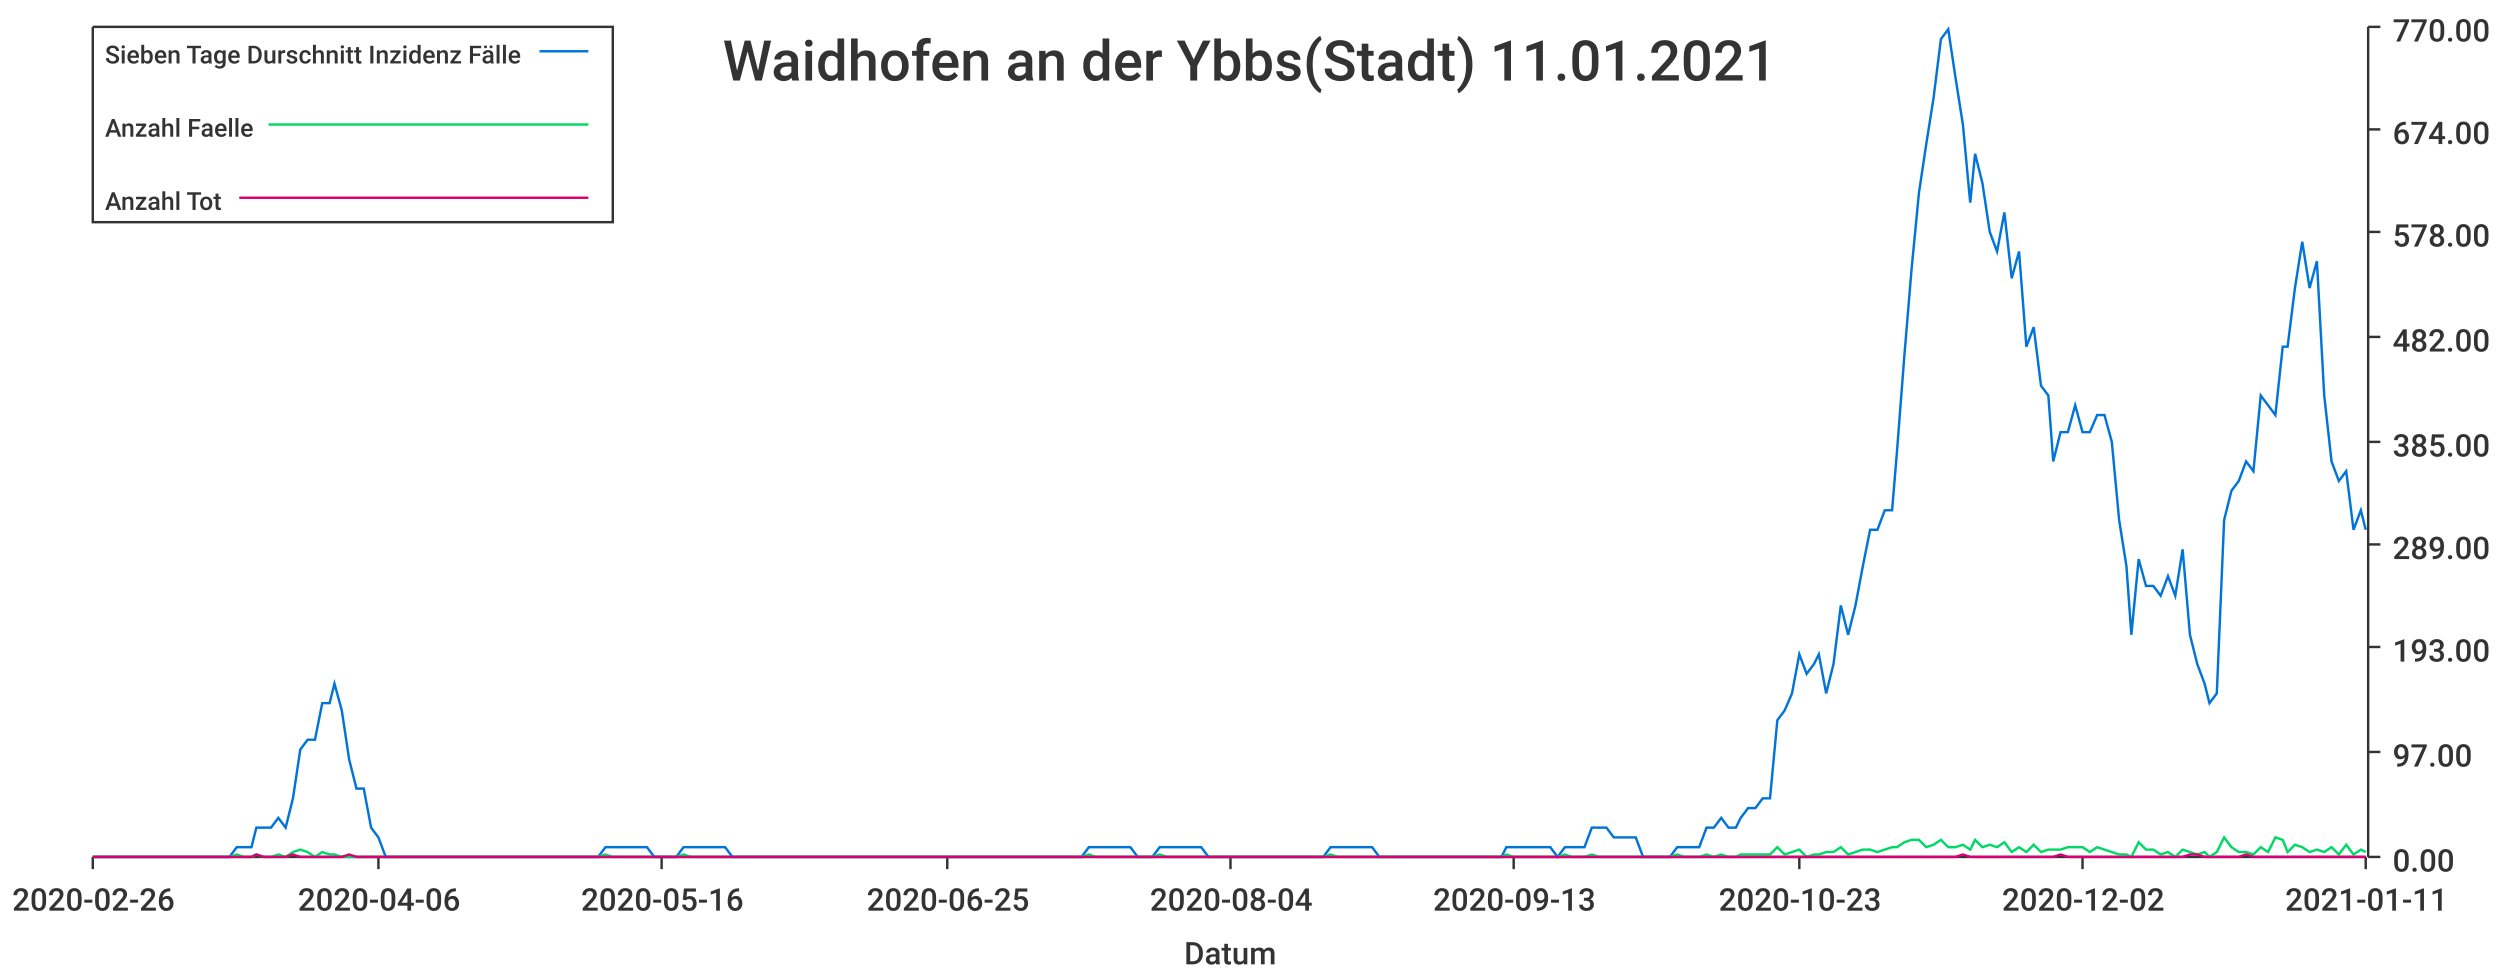
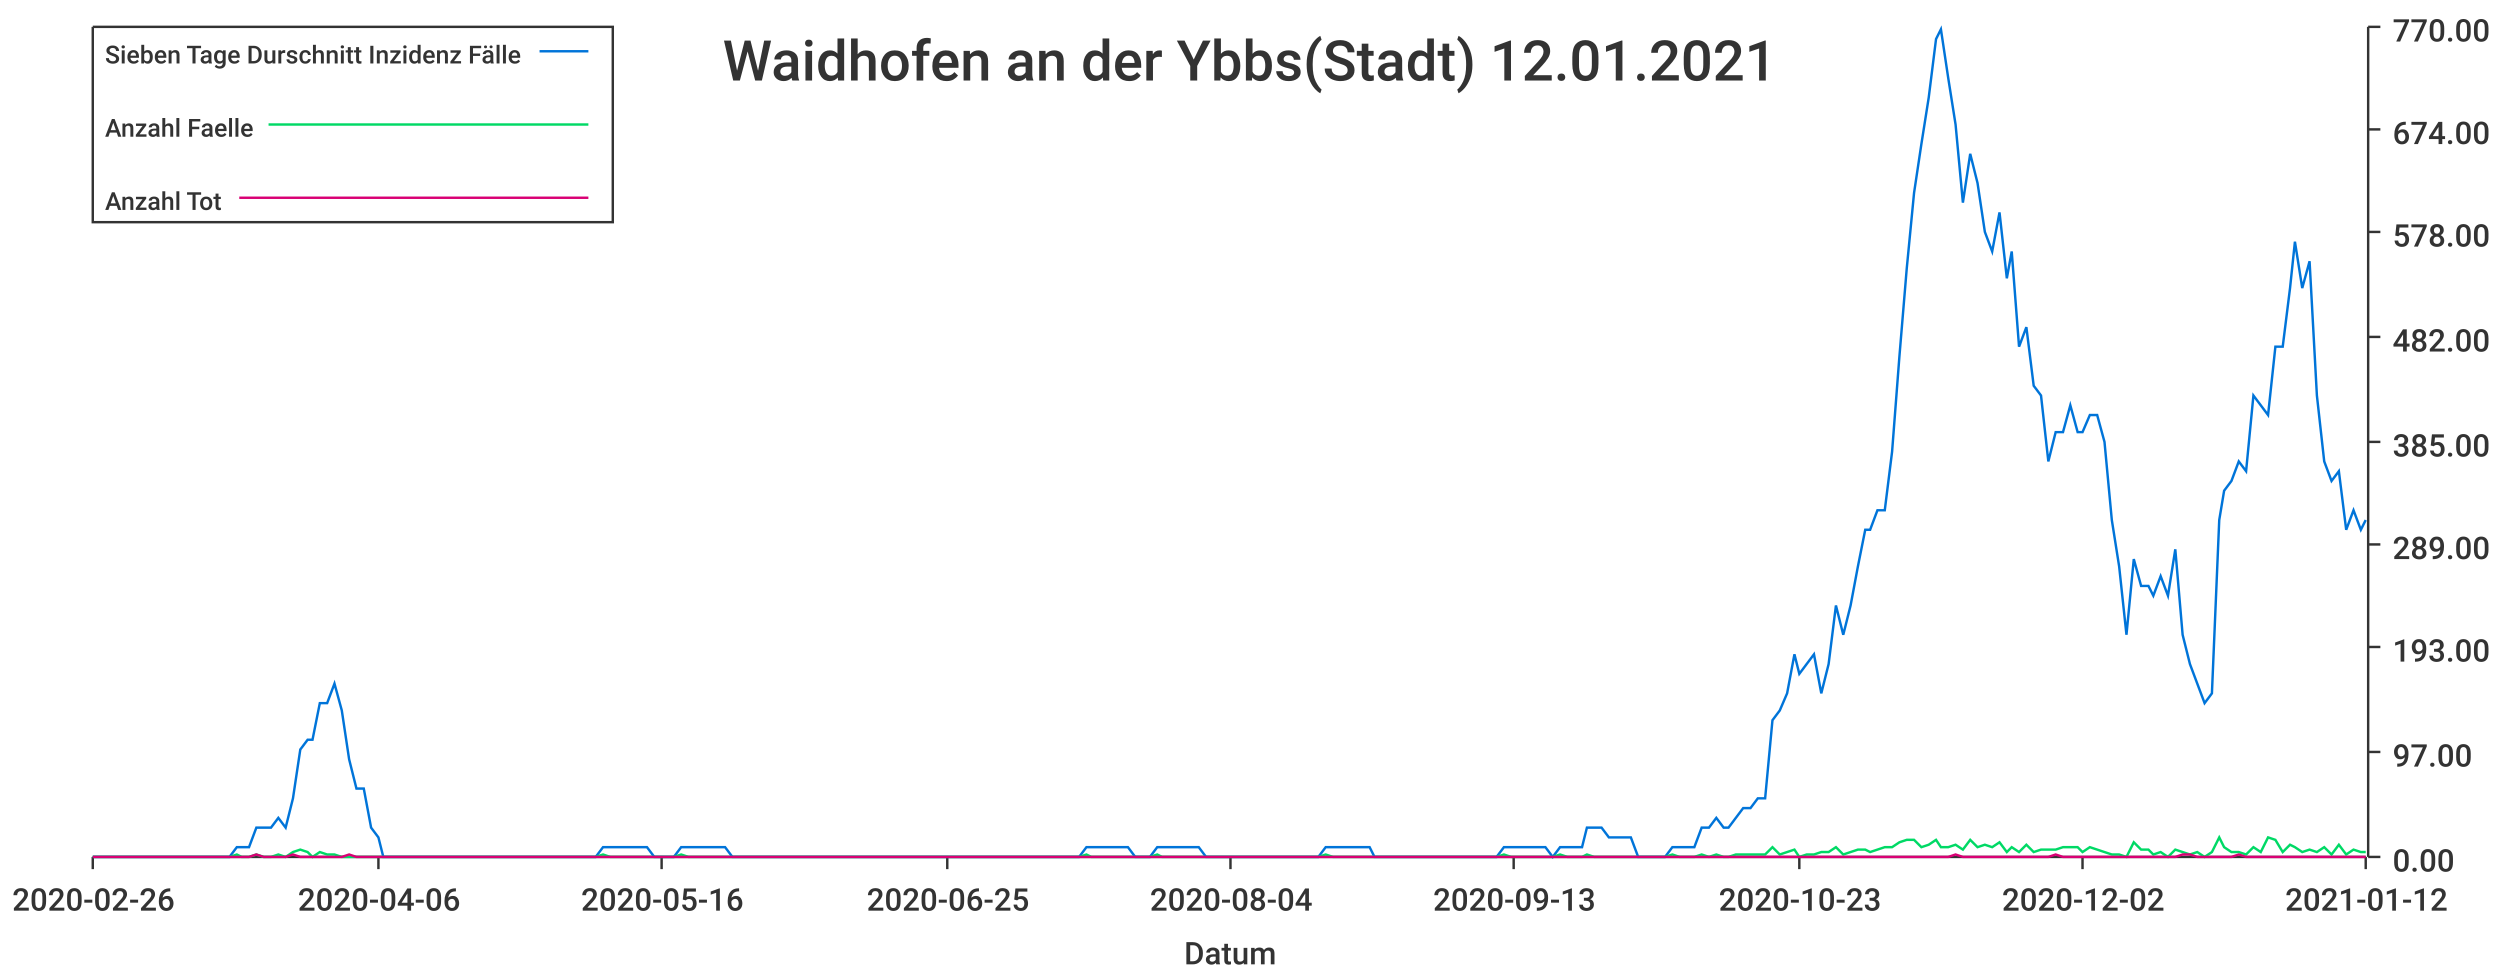
<svg xmlns="http://www.w3.org/2000/svg" width="1024" height="400">\n<path d="M 0 0 L 1024 0 L 1024 400 L 0 400 L 0 0" style="stroke-width:0;stroke:rgba(255,255,255,1.0);fill:rgba(255,255,255,1.0)" />
  <path d="M 38 11 L 969 11 L 969 351 L 38 351 L 38 11" style="stroke-width:0;stroke:rgba(255,255,255,1.0);fill:rgba(255,255,255,1.0)" />
  <path d="M 38 351 L 969 351" style="stroke-width:1;stroke:rgba(51,51,51,1.0);fill:none" />
  <path d="M 38 351 L 38 356" style="stroke-width:1;stroke:rgba(51,51,51,1.0);fill:none" />
  <text x="5" y="373" style="stroke-width:0;stroke:none;fill:rgba(51,51,51,1.0);font-size:12.8px;font-family:'Roboto Medium',sans-serif">2020-02-26</text>
  <path d="M 155 351 L 155 356" style="stroke-width:1;stroke:rgba(51,51,51,1.0);fill:none" />
  <text x="122" y="373" style="stroke-width:0;stroke:none;fill:rgba(51,51,51,1.0);font-size:12.8px;font-family:'Roboto Medium',sans-serif">2020-04-06</text>
  <path d="M 271 351 L 271 356" style="stroke-width:1;stroke:rgba(51,51,51,1.0);fill:none" />
  <text x="238" y="373" style="stroke-width:0;stroke:none;fill:rgba(51,51,51,1.0);font-size:12.8px;font-family:'Roboto Medium',sans-serif">2020-05-16</text>
  <path d="M 388 351 L 388 356" style="stroke-width:1;stroke:rgba(51,51,51,1.0);fill:none" />
  <text x="355" y="373" style="stroke-width:0;stroke:none;fill:rgba(51,51,51,1.0);font-size:12.8px;font-family:'Roboto Medium',sans-serif">2020-06-25</text>
  <path d="M 504 351 L 504 356" style="stroke-width:1;stroke:rgba(51,51,51,1.0);fill:none" />
  <text x="471" y="373" style="stroke-width:0;stroke:none;fill:rgba(51,51,51,1.0);font-size:12.8px;font-family:'Roboto Medium',sans-serif">2020-08-04</text>
  <path d="M 620 351 L 620 356" style="stroke-width:1;stroke:rgba(51,51,51,1.0);fill:none" />
  <text x="587" y="373" style="stroke-width:0;stroke:none;fill:rgba(51,51,51,1.0);font-size:12.8px;font-family:'Roboto Medium',sans-serif">2020-09-13</text>
  <path d="M 737 351 L 737 356" style="stroke-width:1;stroke:rgba(51,51,51,1.0);fill:none" />
  <text x="704" y="373" style="stroke-width:0;stroke:none;fill:rgba(51,51,51,1.0);font-size:12.8px;font-family:'Roboto Medium',sans-serif">2020-10-23</text>
  <path d="M 853 351 L 853 356" style="stroke-width:1;stroke:rgba(51,51,51,1.0);fill:none" />
  <text x="820" y="373" style="stroke-width:0;stroke:none;fill:rgba(51,51,51,1.0);font-size:12.8px;font-family:'Roboto Medium',sans-serif">2020-12-02</text>
  <path d="M 969 351 L 969 356" style="stroke-width:1;stroke:rgba(51,51,51,1.0);fill:none" />
-   <text x="936" y="373" style="stroke-width:0;stroke:none;fill:rgba(51,51,51,1.0);font-size:12.8px;font-family:'Roboto Medium',sans-serif">2021-01-11</text>
+   <text x="936" y="373" style="stroke-width:0;stroke:none;fill:rgba(51,51,51,1.0);font-size:12.8px;font-family:'Roboto Medium',sans-serif">2021-01-12</text>
  <text x="485" y="395" style="stroke-width:0;stroke:none;fill:rgba(51,51,51,1.0);font-size:12.8px;font-family:'Roboto Medium',sans-serif">Datum</text>
  <path d="M 970 351 L 970 11" style="stroke-width:1;stroke:rgba(51,51,51,1.0);fill:none" />
  <path d="M 970 351 L 975 351" style="stroke-width:1;stroke:rgba(51,51,51,1.0);fill:none" />
  <text x="980" y="357" style="stroke-width:0;stroke:none;fill:rgba(51,51,51,1.0);font-size:12.8px;font-family:'Roboto Medium',sans-serif">0.00</text>
  <path d="M 970 308 L 975 308" style="stroke-width:1;stroke:rgba(51,51,51,1.0);fill:none" />
  <text x="980" y="314" style="stroke-width:0;stroke:none;fill:rgba(51,51,51,1.0);font-size:12.8px;font-family:'Roboto Medium',sans-serif">97.00</text>
  <path d="M 970 265 L 975 265" style="stroke-width:1;stroke:rgba(51,51,51,1.0);fill:none" />
  <text x="980" y="271" style="stroke-width:0;stroke:none;fill:rgba(51,51,51,1.0);font-size:12.8px;font-family:'Roboto Medium',sans-serif">193.00</text>
  <path d="M 970 223 L 975 223" style="stroke-width:1;stroke:rgba(51,51,51,1.0);fill:none" />
  <text x="980" y="229" style="stroke-width:0;stroke:none;fill:rgba(51,51,51,1.0);font-size:12.8px;font-family:'Roboto Medium',sans-serif">289.00</text>
  <path d="M 970 181 L 975 181" style="stroke-width:1;stroke:rgba(51,51,51,1.0);fill:none" />
  <text x="980" y="187" style="stroke-width:0;stroke:none;fill:rgba(51,51,51,1.0);font-size:12.8px;font-family:'Roboto Medium',sans-serif">385.00</text>
  <path d="M 970 138 L 975 138" style="stroke-width:1;stroke:rgba(51,51,51,1.0);fill:none" />
  <text x="980" y="144" style="stroke-width:0;stroke:none;fill:rgba(51,51,51,1.0);font-size:12.8px;font-family:'Roboto Medium',sans-serif">482.00</text>
  <path d="M 970 95 L 975 95" style="stroke-width:1;stroke:rgba(51,51,51,1.0);fill:none" />
  <text x="980" y="101" style="stroke-width:0;stroke:none;fill:rgba(51,51,51,1.0);font-size:12.8px;font-family:'Roboto Medium',sans-serif">578.00</text>
  <path d="M 970 53 L 975 53" style="stroke-width:1;stroke:rgba(51,51,51,1.0);fill:none" />
  <text x="980" y="59" style="stroke-width:0;stroke:none;fill:rgba(51,51,51,1.0);font-size:12.8px;font-family:'Roboto Medium',sans-serif">674.00</text>
  <path d="M 970 11 L 975 11" style="stroke-width:1;stroke:rgba(51,51,51,1.0);fill:none" />
  <text x="980" y="17" style="stroke-width:0;stroke:none;fill:rgba(51,51,51,1.0);font-size:12.8px;font-family:'Roboto Medium',sans-serif">770.00</text>
-   <path d="M 38 351 L 41 351 L 44 351 L 47 351 L 50 351 L 53 351 L 56 351 L 59 351 L 62 351 L 65 351 L 68 351 L 71 351 L 73 351 L 76 351 L 79 351 L 82 351 L 85 351 L 88 351 L 91 351 L 94 351 L 97 347 L 100 347 L 103 347 L 105 339 L 108 339 L 111 339 L 114 335 L 117 339 L 120 327 L 123 307 L 126 303 L 129 303 L 132 288 L 135 288 L 137 280 L 140 291 L 143 311 L 146 323 L 149 323 L 152 339 L 155 343 L 158 351 L 161 351 L 164 351 L 167 351 L 169 351 L 172 351 L 175 351 L 178 351 L 181 351 L 184 351 L 187 351 L 190 351 L 193 351 L 196 351 L 199 351 L 201 351 L 204 351 L 207 351 L 210 351 L 213 351 L 216 351 L 219 351 L 222 351 L 225 351 L 228 351 L 231 351 L 233 351 L 236 351 L 239 351 L 242 351 L 245 351 L 248 347 L 251 347 L 254 347 L 257 347 L 260 347 L 263 347 L 265 347 L 268 351 L 271 351 L 274 351 L 277 351 L 280 347 L 283 347 L 286 347 L 289 347 L 292 347 L 295 347 L 297 347 L 300 351 L 303 351 L 306 351 L 309 351 L 312 351 L 315 351 L 318 351 L 321 351 L 324 351 L 327 351 L 329 351 L 332 351 L 335 351 L 338 351 L 341 351 L 344 351 L 347 351 L 350 351 L 353 351 L 356 351 L 359 351 L 361 351 L 364 351 L 367 351 L 370 351 L 373 351 L 376 351 L 379 351 L 382 351 L 385 351 L 388 351 L 391 351 L 393 351 L 396 351 L 399 351 L 402 351 L 405 351 L 408 351 L 411 351 L 414 351 L 417 351 L 420 351 L 423 351 L 425 351 L 428 351 L 431 351 L 434 351 L 437 351 L 440 351 L 443 351 L 446 347 L 449 347 L 452 347 L 455 347 L 457 347 L 460 347 L 463 347 L 466 351 L 469 351 L 472 351 L 475 347 L 478 347 L 481 347 L 484 347 L 487 347 L 489 347 L 492 347 L 495 351 L 498 351 L 501 351 L 504 351 L 507 351 L 510 351 L 513 351 L 516 351 L 519 351 L 521 351 L 524 351 L 527 351 L 530 351 L 533 351 L 536 351 L 539 351 L 542 351 L 545 347 L 548 347 L 551 347 L 553 347 L 556 347 L 559 347 L 562 347 L 565 351 L 568 351 L 571 351 L 574 351 L 577 351 L 580 351 L 583 351 L 585 351 L 588 351 L 591 351 L 594 351 L 597 351 L 600 351 L 603 351 L 606 351 L 609 351 L 612 351 L 615 351 L 617 347 L 620 347 L 623 347 L 626 347 L 629 347 L 632 347 L 635 347 L 638 351 L 641 347 L 644 347 L 647 347 L 649 347 L 652 339 L 655 339 L 658 339 L 661 343 L 664 343 L 667 343 L 670 343 L 673 351 L 676 351 L 679 351 L 681 351 L 684 351 L 687 347 L 690 347 L 693 347 L 696 347 L 699 339 L 702 339 L 705 335 L 708 339 L 711 339 L 713 335 L 716 331 L 719 331 L 722 327 L 725 327 L 728 295 L 731 291 L 734 284 L 737 268 L 740 276 L 743 272 L 745 268 L 748 284 L 751 272 L 754 248 L 757 260 L 760 248 L 763 232 L 766 217 L 769 217 L 772 209 L 775 209 L 777 185 L 780 146 L 783 110 L 786 79 L 789 59 L 792 40 L 795 16 L 798 12 L 801 32 L 804 51 L 807 83 L 809 63 L 812 75 L 815 95 L 818 103 L 821 87 L 824 114 L 827 103 L 830 142 L 833 134 L 836 158 L 839 162 L 841 189 L 844 177 L 847 177 L 850 166 L 853 177 L 856 177 L 859 170 L 862 170 L 865 181 L 868 213 L 871 232 L 873 260 L 876 229 L 879 240 L 882 240 L 885 244 L 888 236 L 891 244 L 894 225 L 897 260 L 900 272 L 903 280 L 905 288 L 908 284 L 911 213 L 914 201 L 917 197 L 920 189 L 923 193 L 926 162 L 929 166 L 932 170 L 935 142 L 937 142 L 940 118 L 943 99 L 946 118 L 949 107 L 952 162 L 955 189 L 958 197 L 961 193 L 964 217 L 967 209 L 969 217" style="stroke-width:1;stroke:rgba(0,116,217,1.0);fill:none" />
-   <path d="M 38 351 L 41 351 L 44 351 L 47 351 L 50 351 L 53 351 L 56 351 L 59 351 L 62 351 L 65 351 L 68 351 L 71 351 L 73 351 L 76 351 L 79 351 L 82 351 L 85 351 L 88 351 L 91 351 L 94 351 L 97 350 L 100 351 L 103 351 L 105 350 L 108 351 L 111 351 L 114 350 L 117 351 L 120 349 L 123 348 L 126 349 L 129 351 L 132 349 L 135 350 L 137 350 L 140 351 L 143 351 L 146 351 L 149 351 L 152 351 L 155 351 L 158 351 L 161 351 L 164 351 L 167 351 L 169 351 L 172 351 L 175 351 L 178 351 L 181 351 L 184 351 L 187 351 L 190 351 L 193 351 L 196 351 L 199 351 L 201 351 L 204 351 L 207 351 L 210 351 L 213 351 L 216 351 L 219 351 L 222 351 L 225 351 L 228 351 L 231 351 L 233 351 L 236 351 L 239 351 L 242 351 L 245 351 L 248 350 L 251 351 L 254 351 L 257 351 L 260 351 L 263 351 L 265 351 L 268 351 L 271 351 L 274 351 L 277 351 L 280 350 L 283 351 L 286 351 L 289 351 L 292 351 L 295 351 L 297 351 L 300 351 L 303 351 L 306 351 L 309 351 L 312 351 L 315 351 L 318 351 L 321 351 L 324 351 L 327 351 L 329 351 L 332 351 L 335 351 L 338 351 L 341 351 L 344 351 L 347 351 L 350 351 L 353 351 L 356 351 L 359 351 L 361 351 L 364 351 L 367 351 L 370 351 L 373 351 L 376 351 L 379 351 L 382 351 L 385 351 L 388 351 L 391 351 L 393 351 L 396 351 L 399 351 L 402 351 L 405 351 L 408 351 L 411 351 L 414 351 L 417 351 L 420 351 L 423 351 L 425 351 L 428 351 L 431 351 L 434 351 L 437 351 L 440 351 L 443 351 L 446 350 L 449 351 L 452 351 L 455 351 L 457 351 L 460 351 L 463 351 L 466 351 L 469 351 L 472 351 L 475 350 L 478 351 L 481 351 L 484 351 L 487 351 L 489 351 L 492 351 L 495 351 L 498 351 L 501 351 L 504 351 L 507 351 L 510 351 L 513 351 L 516 351 L 519 351 L 521 351 L 524 351 L 527 351 L 530 351 L 533 351 L 536 351 L 539 351 L 542 351 L 545 350 L 548 351 L 551 351 L 553 351 L 556 351 L 559 351 L 562 351 L 565 351 L 568 351 L 571 351 L 574 351 L 577 351 L 580 351 L 583 351 L 585 351 L 588 351 L 591 351 L 594 351 L 597 351 L 600 351 L 603 351 L 606 351 L 609 351 L 612 351 L 615 351 L 617 350 L 620 351 L 623 351 L 626 351 L 629 351 L 632 351 L 635 351 L 638 351 L 641 350 L 644 351 L 647 351 L 649 351 L 652 350 L 655 351 L 658 351 L 661 351 L 664 351 L 667 351 L 670 351 L 673 351 L 676 351 L 679 351 L 681 351 L 684 351 L 687 350 L 690 351 L 693 351 L 696 351 L 699 350 L 702 351 L 705 350 L 708 351 L 711 351 L 713 350 L 716 350 L 719 350 L 722 350 L 725 350 L 728 347 L 731 350 L 734 349 L 737 348 L 740 351 L 743 350 L 745 350 L 748 349 L 751 349 L 754 347 L 757 350 L 760 349 L 763 348 L 766 348 L 769 349 L 772 348 L 775 347 L 777 347 L 780 345 L 783 344 L 786 344 L 789 347 L 792 346 L 795 344 L 798 347 L 801 347 L 804 346 L 807 348 L 809 344 L 812 347 L 815 346 L 818 347 L 821 345 L 824 349 L 827 347 L 830 349 L 833 346 L 836 349 L 839 348 L 841 348 L 844 348 L 847 347 L 850 347 L 853 347 L 856 349 L 859 347 L 862 348 L 865 349 L 868 350 L 871 350 L 873 351 L 876 345 L 879 348 L 882 348 L 885 350 L 888 349 L 891 351 L 894 348 L 897 349 L 900 350 L 903 349 L 905 351 L 908 349 L 911 343 L 914 347 L 917 349 L 920 349 L 923 350 L 926 347 L 929 349 L 932 343 L 935 344 L 937 349 L 940 346 L 943 347 L 946 349 L 949 348 L 952 349 L 955 347 L 958 350 L 961 346 L 964 350 L 967 348 L 969 349" style="stroke-width:1;stroke:rgba(0,217,101,1.0);fill:none" />
-   <path d="M 38 351 L 41 351 L 44 351 L 47 351 L 50 351 L 53 351 L 56 351 L 59 351 L 62 351 L 65 351 L 68 351 L 71 351 L 73 351 L 76 351 L 79 351 L 82 351 L 85 351 L 88 351 L 91 351 L 94 351 L 97 351 L 100 351 L 103 351 L 105 350 L 108 351 L 111 351 L 114 351 L 117 351 L 120 350 L 123 351 L 126 351 L 129 351 L 132 351 L 135 351 L 137 351 L 140 351 L 143 350 L 146 351 L 149 351 L 152 351 L 155 351 L 158 351 L 161 351 L 164 351 L 167 351 L 169 351 L 172 351 L 175 351 L 178 351 L 181 351 L 184 351 L 187 351 L 190 351 L 193 351 L 196 351 L 199 351 L 201 351 L 204 351 L 207 351 L 210 351 L 213 351 L 216 351 L 219 351 L 222 351 L 225 351 L 228 351 L 231 351 L 233 351 L 236 351 L 239 351 L 242 351 L 245 351 L 248 351 L 251 351 L 254 351 L 257 351 L 260 351 L 263 351 L 265 351 L 268 351 L 271 351 L 274 351 L 277 351 L 280 351 L 283 351 L 286 351 L 289 351 L 292 351 L 295 351 L 297 351 L 300 351 L 303 351 L 306 351 L 309 351 L 312 351 L 315 351 L 318 351 L 321 351 L 324 351 L 327 351 L 329 351 L 332 351 L 335 351 L 338 351 L 341 351 L 344 351 L 347 351 L 350 351 L 353 351 L 356 351 L 359 351 L 361 351 L 364 351 L 367 351 L 370 351 L 373 351 L 376 351 L 379 351 L 382 351 L 385 351 L 388 351 L 391 351 L 393 351 L 396 351 L 399 351 L 402 351 L 405 351 L 408 351 L 411 351 L 414 351 L 417 351 L 420 351 L 423 351 L 425 351 L 428 351 L 431 351 L 434 351 L 437 351 L 440 351 L 443 351 L 446 351 L 449 351 L 452 351 L 455 351 L 457 351 L 460 351 L 463 351 L 466 351 L 469 351 L 472 351 L 475 351 L 478 351 L 481 351 L 484 351 L 487 351 L 489 351 L 492 351 L 495 351 L 498 351 L 501 351 L 504 351 L 507 351 L 510 351 L 513 351 L 516 351 L 519 351 L 521 351 L 524 351 L 527 351 L 530 351 L 533 351 L 536 351 L 539 351 L 542 351 L 545 351 L 548 351 L 551 351 L 553 351 L 556 351 L 559 351 L 562 351 L 565 351 L 568 351 L 571 351 L 574 351 L 577 351 L 580 351 L 583 351 L 585 351 L 588 351 L 591 351 L 594 351 L 597 351 L 600 351 L 603 351 L 606 351 L 609 351 L 612 351 L 615 351 L 617 351 L 620 351 L 623 351 L 626 351 L 629 351 L 632 351 L 635 351 L 638 351 L 641 351 L 644 351 L 647 351 L 649 351 L 652 351 L 655 351 L 658 351 L 661 351 L 664 351 L 667 351 L 670 351 L 673 351 L 676 351 L 679 351 L 681 351 L 684 351 L 687 351 L 690 351 L 693 351 L 696 351 L 699 351 L 702 351 L 705 351 L 708 351 L 711 351 L 713 351 L 716 351 L 719 351 L 722 351 L 725 351 L 728 351 L 731 351 L 734 351 L 737 351 L 740 351 L 743 351 L 745 351 L 748 351 L 751 351 L 754 351 L 757 351 L 760 351 L 763 351 L 766 351 L 769 351 L 772 351 L 775 351 L 777 351 L 780 351 L 783 351 L 786 351 L 789 351 L 792 351 L 795 351 L 798 351 L 801 351 L 804 350 L 807 351 L 809 351 L 812 351 L 815 351 L 818 351 L 821 351 L 824 351 L 827 351 L 830 351 L 833 351 L 836 351 L 839 351 L 841 351 L 844 350 L 847 351 L 850 351 L 853 351 L 856 351 L 859 351 L 862 351 L 865 351 L 868 351 L 871 351 L 873 351 L 876 351 L 879 351 L 882 351 L 885 351 L 888 351 L 891 351 L 894 351 L 897 350 L 900 350 L 903 351 L 905 351 L 908 351 L 911 351 L 914 351 L 917 351 L 920 350 L 923 351 L 926 351 L 929 351 L 932 351 L 935 351 L 937 351 L 940 351 L 943 351 L 946 351 L 949 351 L 952 351 L 955 351 L 958 351 L 961 351 L 964 351 L 967 351 L 969 351" style="stroke-width:1;stroke:rgba(217,0,116,1.0);fill:none" />
-   <text x="296" y="33" style="stroke-width:0;stroke:none;fill:rgba(51,51,51,1.0);font-size:23.0px;font-family:'Roboto Medium',sans-serif">Waidhofen an der Ybbs(Stadt) 11.01.2021</text>
+   <path d="M 38 351 L 41 351 L 44 351 L 47 351 L 50 351 L 53 351 L 56 351 L 59 351 L 62 351 L 65 351 L 68 351 L 70 351 L 73 351 L 76 351 L 79 351 L 82 351 L 85 351 L 88 351 L 91 351 L 94 351 L 97 347 L 99 347 L 102 347 L 105 339 L 108 339 L 111 339 L 114 335 L 117 339 L 120 327 L 123 307 L 126 303 L 128 303 L 131 288 L 134 288 L 137 280 L 140 291 L 143 311 L 146 323 L 149 323 L 152 339 L 155 343 L 157 351 L 160 351 L 163 351 L 166 351 L 169 351 L 172 351 L 175 351 L 178 351 L 181 351 L 184 351 L 186 351 L 189 351 L 192 351 L 195 351 L 198 351 L 201 351 L 204 351 L 207 351 L 210 351 L 213 351 L 215 351 L 218 351 L 221 351 L 224 351 L 227 351 L 230 351 L 233 351 L 236 351 L 239 351 L 242 351 L 244 351 L 247 347 L 250 347 L 253 347 L 256 347 L 259 347 L 262 347 L 265 347 L 268 351 L 271 351 L 273 351 L 276 351 L 279 347 L 282 347 L 285 347 L 288 347 L 291 347 L 294 347 L 297 347 L 300 351 L 302 351 L 305 351 L 308 351 L 311 351 L 314 351 L 317 351 L 320 351 L 323 351 L 326 351 L 329 351 L 331 351 L 334 351 L 337 351 L 340 351 L 343 351 L 346 351 L 349 351 L 352 351 L 355 351 L 358 351 L 360 351 L 363 351 L 366 351 L 369 351 L 372 351 L 375 351 L 378 351 L 381 351 L 384 351 L 387 351 L 389 351 L 392 351 L 395 351 L 398 351 L 401 351 L 404 351 L 407 351 L 410 351 L 413 351 L 416 351 L 418 351 L 421 351 L 424 351 L 427 351 L 430 351 L 433 351 L 436 351 L 439 351 L 442 351 L 445 347 L 447 347 L 450 347 L 453 347 L 456 347 L 459 347 L 462 347 L 465 351 L 468 351 L 471 351 L 474 347 L 476 347 L 479 347 L 482 347 L 485 347 L 488 347 L 491 347 L 494 351 L 497 351 L 500 351 L 503 351 L 505 351 L 508 351 L 511 351 L 514 351 L 517 351 L 520 351 L 523 351 L 526 351 L 529 351 L 532 351 L 534 351 L 537 351 L 540 351 L 543 347 L 546 347 L 549 347 L 552 347 L 555 347 L 558 347 L 561 347 L 563 351 L 566 351 L 569 351 L 572 351 L 575 351 L 578 351 L 581 351 L 584 351 L 587 351 L 590 351 L 592 351 L 595 351 L 598 351 L 601 351 L 604 351 L 607 351 L 610 351 L 613 351 L 616 347 L 619 347 L 621 347 L 624 347 L 627 347 L 630 347 L 633 347 L 636 351 L 639 347 L 642 347 L 645 347 L 648 347 L 650 339 L 653 339 L 656 339 L 659 343 L 662 343 L 665 343 L 668 343 L 671 351 L 674 351 L 677 351 L 679 351 L 682 351 L 685 347 L 688 347 L 691 347 L 694 347 L 697 339 L 700 339 L 703 335 L 706 339 L 708 339 L 711 335 L 714 331 L 717 331 L 720 327 L 723 327 L 726 295 L 729 291 L 732 284 L 735 268 L 737 276 L 740 272 L 743 268 L 746 284 L 749 272 L 752 248 L 755 260 L 758 248 L 761 232 L 764 217 L 766 217 L 769 209 L 772 209 L 775 185 L 778 146 L 781 110 L 784 79 L 787 59 L 790 40 L 793 16 L 795 12 L 798 32 L 801 51 L 804 83 L 807 63 L 810 75 L 813 95 L 816 103 L 819 87 L 822 114 L 824 103 L 827 142 L 830 134 L 833 158 L 836 162 L 839 189 L 842 177 L 845 177 L 848 166 L 851 177 L 853 177 L 856 170 L 859 170 L 862 181 L 865 213 L 868 232 L 871 260 L 874 229 L 877 240 L 880 240 L 882 244 L 885 236 L 888 244 L 891 225 L 894 260 L 897 272 L 900 280 L 903 288 L 906 284 L 909 213 L 911 201 L 914 197 L 917 189 L 920 193 L 923 162 L 926 166 L 929 170 L 932 142 L 935 142 L 938 118 L 940 99 L 943 118 L 946 107 L 949 162 L 952 189 L 955 197 L 958 193 L 961 217 L 964 209 L 967 217 L 969 213" style="stroke-width:1;stroke:rgba(0,116,217,1.0);fill:none" />
+   <path d="M 38 351 L 41 351 L 44 351 L 47 351 L 50 351 L 53 351 L 56 351 L 59 351 L 62 351 L 65 351 L 68 351 L 70 351 L 73 351 L 76 351 L 79 351 L 82 351 L 85 351 L 88 351 L 91 351 L 94 351 L 97 350 L 99 351 L 102 351 L 105 350 L 108 351 L 111 351 L 114 350 L 117 351 L 120 349 L 123 348 L 126 349 L 128 351 L 131 349 L 134 350 L 137 350 L 140 351 L 143 351 L 146 351 L 149 351 L 152 351 L 155 351 L 157 351 L 160 351 L 163 351 L 166 351 L 169 351 L 172 351 L 175 351 L 178 351 L 181 351 L 184 351 L 186 351 L 189 351 L 192 351 L 195 351 L 198 351 L 201 351 L 204 351 L 207 351 L 210 351 L 213 351 L 215 351 L 218 351 L 221 351 L 224 351 L 227 351 L 230 351 L 233 351 L 236 351 L 239 351 L 242 351 L 244 351 L 247 350 L 250 351 L 253 351 L 256 351 L 259 351 L 262 351 L 265 351 L 268 351 L 271 351 L 273 351 L 276 351 L 279 350 L 282 351 L 285 351 L 288 351 L 291 351 L 294 351 L 297 351 L 300 351 L 302 351 L 305 351 L 308 351 L 311 351 L 314 351 L 317 351 L 320 351 L 323 351 L 326 351 L 329 351 L 331 351 L 334 351 L 337 351 L 340 351 L 343 351 L 346 351 L 349 351 L 352 351 L 355 351 L 358 351 L 360 351 L 363 351 L 366 351 L 369 351 L 372 351 L 375 351 L 378 351 L 381 351 L 384 351 L 387 351 L 389 351 L 392 351 L 395 351 L 398 351 L 401 351 L 404 351 L 407 351 L 410 351 L 413 351 L 416 351 L 418 351 L 421 351 L 424 351 L 427 351 L 430 351 L 433 351 L 436 351 L 439 351 L 442 351 L 445 350 L 447 351 L 450 351 L 453 351 L 456 351 L 459 351 L 462 351 L 465 351 L 468 351 L 471 351 L 474 350 L 476 351 L 479 351 L 482 351 L 485 351 L 488 351 L 491 351 L 494 351 L 497 351 L 500 351 L 503 351 L 505 351 L 508 351 L 511 351 L 514 351 L 517 351 L 520 351 L 523 351 L 526 351 L 529 351 L 532 351 L 534 351 L 537 351 L 540 351 L 543 350 L 546 351 L 549 351 L 552 351 L 555 351 L 558 351 L 561 351 L 563 351 L 566 351 L 569 351 L 572 351 L 575 351 L 578 351 L 581 351 L 584 351 L 587 351 L 590 351 L 592 351 L 595 351 L 598 351 L 601 351 L 604 351 L 607 351 L 610 351 L 613 351 L 616 350 L 619 351 L 621 351 L 624 351 L 627 351 L 630 351 L 633 351 L 636 351 L 639 350 L 642 351 L 645 351 L 648 351 L 650 350 L 653 351 L 656 351 L 659 351 L 662 351 L 665 351 L 668 351 L 671 351 L 674 351 L 677 351 L 679 351 L 682 351 L 685 350 L 688 351 L 691 351 L 694 351 L 697 350 L 700 351 L 703 350 L 706 351 L 708 351 L 711 350 L 714 350 L 717 350 L 720 350 L 723 350 L 726 347 L 729 350 L 732 349 L 735 348 L 737 351 L 740 350 L 743 350 L 746 349 L 749 349 L 752 347 L 755 350 L 758 349 L 761 348 L 764 348 L 766 349 L 769 348 L 772 347 L 775 347 L 778 345 L 781 344 L 784 344 L 787 347 L 790 346 L 793 344 L 795 347 L 798 347 L 801 346 L 804 348 L 807 344 L 810 347 L 813 346 L 816 347 L 819 345 L 822 349 L 824 347 L 827 349 L 830 346 L 833 349 L 836 348 L 839 348 L 842 348 L 845 347 L 848 347 L 851 347 L 853 349 L 856 347 L 859 348 L 862 349 L 865 350 L 868 350 L 871 351 L 874 345 L 877 348 L 880 348 L 882 350 L 885 349 L 888 351 L 891 348 L 894 349 L 897 350 L 900 349 L 903 351 L 906 349 L 909 343 L 911 347 L 914 349 L 917 349 L 920 350 L 923 347 L 926 349 L 929 343 L 932 344 L 935 349 L 938 346 L 940 347 L 943 349 L 946 348 L 949 349 L 952 347 L 955 350 L 958 346 L 961 350 L 964 348 L 967 349 L 969 349" style="stroke-width:1;stroke:rgba(0,217,101,1.0);fill:none" />
+   <path d="M 38 351 L 41 351 L 44 351 L 47 351 L 50 351 L 53 351 L 56 351 L 59 351 L 62 351 L 65 351 L 68 351 L 70 351 L 73 351 L 76 351 L 79 351 L 82 351 L 85 351 L 88 351 L 91 351 L 94 351 L 97 351 L 99 351 L 102 351 L 105 350 L 108 351 L 111 351 L 114 351 L 117 351 L 120 350 L 123 351 L 126 351 L 128 351 L 131 351 L 134 351 L 137 351 L 140 351 L 143 350 L 146 351 L 149 351 L 152 351 L 155 351 L 157 351 L 160 351 L 163 351 L 166 351 L 169 351 L 172 351 L 175 351 L 178 351 L 181 351 L 184 351 L 186 351 L 189 351 L 192 351 L 195 351 L 198 351 L 201 351 L 204 351 L 207 351 L 210 351 L 213 351 L 215 351 L 218 351 L 221 351 L 224 351 L 227 351 L 230 351 L 233 351 L 236 351 L 239 351 L 242 351 L 244 351 L 247 351 L 250 351 L 253 351 L 256 351 L 259 351 L 262 351 L 265 351 L 268 351 L 271 351 L 273 351 L 276 351 L 279 351 L 282 351 L 285 351 L 288 351 L 291 351 L 294 351 L 297 351 L 300 351 L 302 351 L 305 351 L 308 351 L 311 351 L 314 351 L 317 351 L 320 351 L 323 351 L 326 351 L 329 351 L 331 351 L 334 351 L 337 351 L 340 351 L 343 351 L 346 351 L 349 351 L 352 351 L 355 351 L 358 351 L 360 351 L 363 351 L 366 351 L 369 351 L 372 351 L 375 351 L 378 351 L 381 351 L 384 351 L 387 351 L 389 351 L 392 351 L 395 351 L 398 351 L 401 351 L 404 351 L 407 351 L 410 351 L 413 351 L 416 351 L 418 351 L 421 351 L 424 351 L 427 351 L 430 351 L 433 351 L 436 351 L 439 351 L 442 351 L 445 351 L 447 351 L 450 351 L 453 351 L 456 351 L 459 351 L 462 351 L 465 351 L 468 351 L 471 351 L 474 351 L 476 351 L 479 351 L 482 351 L 485 351 L 488 351 L 491 351 L 494 351 L 497 351 L 500 351 L 503 351 L 505 351 L 508 351 L 511 351 L 514 351 L 517 351 L 520 351 L 523 351 L 526 351 L 529 351 L 532 351 L 534 351 L 537 351 L 540 351 L 543 351 L 546 351 L 549 351 L 552 351 L 555 351 L 558 351 L 561 351 L 563 351 L 566 351 L 569 351 L 572 351 L 575 351 L 578 351 L 581 351 L 584 351 L 587 351 L 590 351 L 592 351 L 595 351 L 598 351 L 601 351 L 604 351 L 607 351 L 610 351 L 613 351 L 616 351 L 619 351 L 621 351 L 624 351 L 627 351 L 630 351 L 633 351 L 636 351 L 639 351 L 642 351 L 645 351 L 648 351 L 650 351 L 653 351 L 656 351 L 659 351 L 662 351 L 665 351 L 668 351 L 671 351 L 674 351 L 677 351 L 679 351 L 682 351 L 685 351 L 688 351 L 691 351 L 694 351 L 697 351 L 700 351 L 703 351 L 706 351 L 708 351 L 711 351 L 714 351 L 717 351 L 720 351 L 723 351 L 726 351 L 729 351 L 732 351 L 735 351 L 737 351 L 740 351 L 743 351 L 746 351 L 749 351 L 752 351 L 755 351 L 758 351 L 761 351 L 764 351 L 766 351 L 769 351 L 772 351 L 775 351 L 778 351 L 781 351 L 784 351 L 787 351 L 790 351 L 793 351 L 795 351 L 798 351 L 801 350 L 804 351 L 807 351 L 810 351 L 813 351 L 816 351 L 819 351 L 822 351 L 824 351 L 827 351 L 830 351 L 833 351 L 836 351 L 839 351 L 842 350 L 845 351 L 848 351 L 851 351 L 853 351 L 856 351 L 859 351 L 862 351 L 865 351 L 868 351 L 871 351 L 874 351 L 877 351 L 880 351 L 882 351 L 885 351 L 888 351 L 891 351 L 894 350 L 897 350 L 900 351 L 903 351 L 906 351 L 909 351 L 911 351 L 914 351 L 917 350 L 920 351 L 923 351 L 926 351 L 929 351 L 932 351 L 935 351 L 938 351 L 940 351 L 943 351 L 946 351 L 949 351 L 952 351 L 955 351 L 958 351 L 961 351 L 964 351 L 967 351 L 969 351" style="stroke-width:1;stroke:rgba(217,0,116,1.0);fill:none" />
+   <text x="296" y="33" style="stroke-width:0;stroke:none;fill:rgba(51,51,51,1.0);font-size:23.0px;font-family:'Roboto Medium',sans-serif">Waidhofen an der Ybbs(Stadt) 12.01.2021</text>
  <path d="M 38 11 L 251 11 L 251 91 L 38 91 L 38 11" style="stroke-width:1;stroke:rgba(51,51,51,1.0);fill:rgba(255,255,255,1.0)" />
  <text x="43" y="26" style="stroke-width:0;stroke:none;fill:rgba(51,51,51,1.0);font-size:10.2px;font-family:'Roboto Medium',sans-serif">Sieben Tage Durschnitt Inzidenz Fälle</text>
  <path d="M 221 21 L 241 21" style="stroke-width:1;stroke:rgba(0,116,217,1.0);fill:none" />
  <text x="43" y="56" style="stroke-width:0;stroke:none;fill:rgba(51,51,51,1.0);font-size:10.2px;font-family:'Roboto Medium',sans-serif">Anzahl Faelle</text>
  <path d="M 110 51 L 241 51" style="stroke-width:1;stroke:rgba(0,217,101,1.0);fill:none" />
  <text x="43" y="86" style="stroke-width:0;stroke:none;fill:rgba(51,51,51,1.0);font-size:10.2px;font-family:'Roboto Medium',sans-serif">Anzahl Tot</text>
  <path d="M 98 81 L 241 81" style="stroke-width:1;stroke:rgba(217,0,116,1.0);fill:none" />
</svg>
